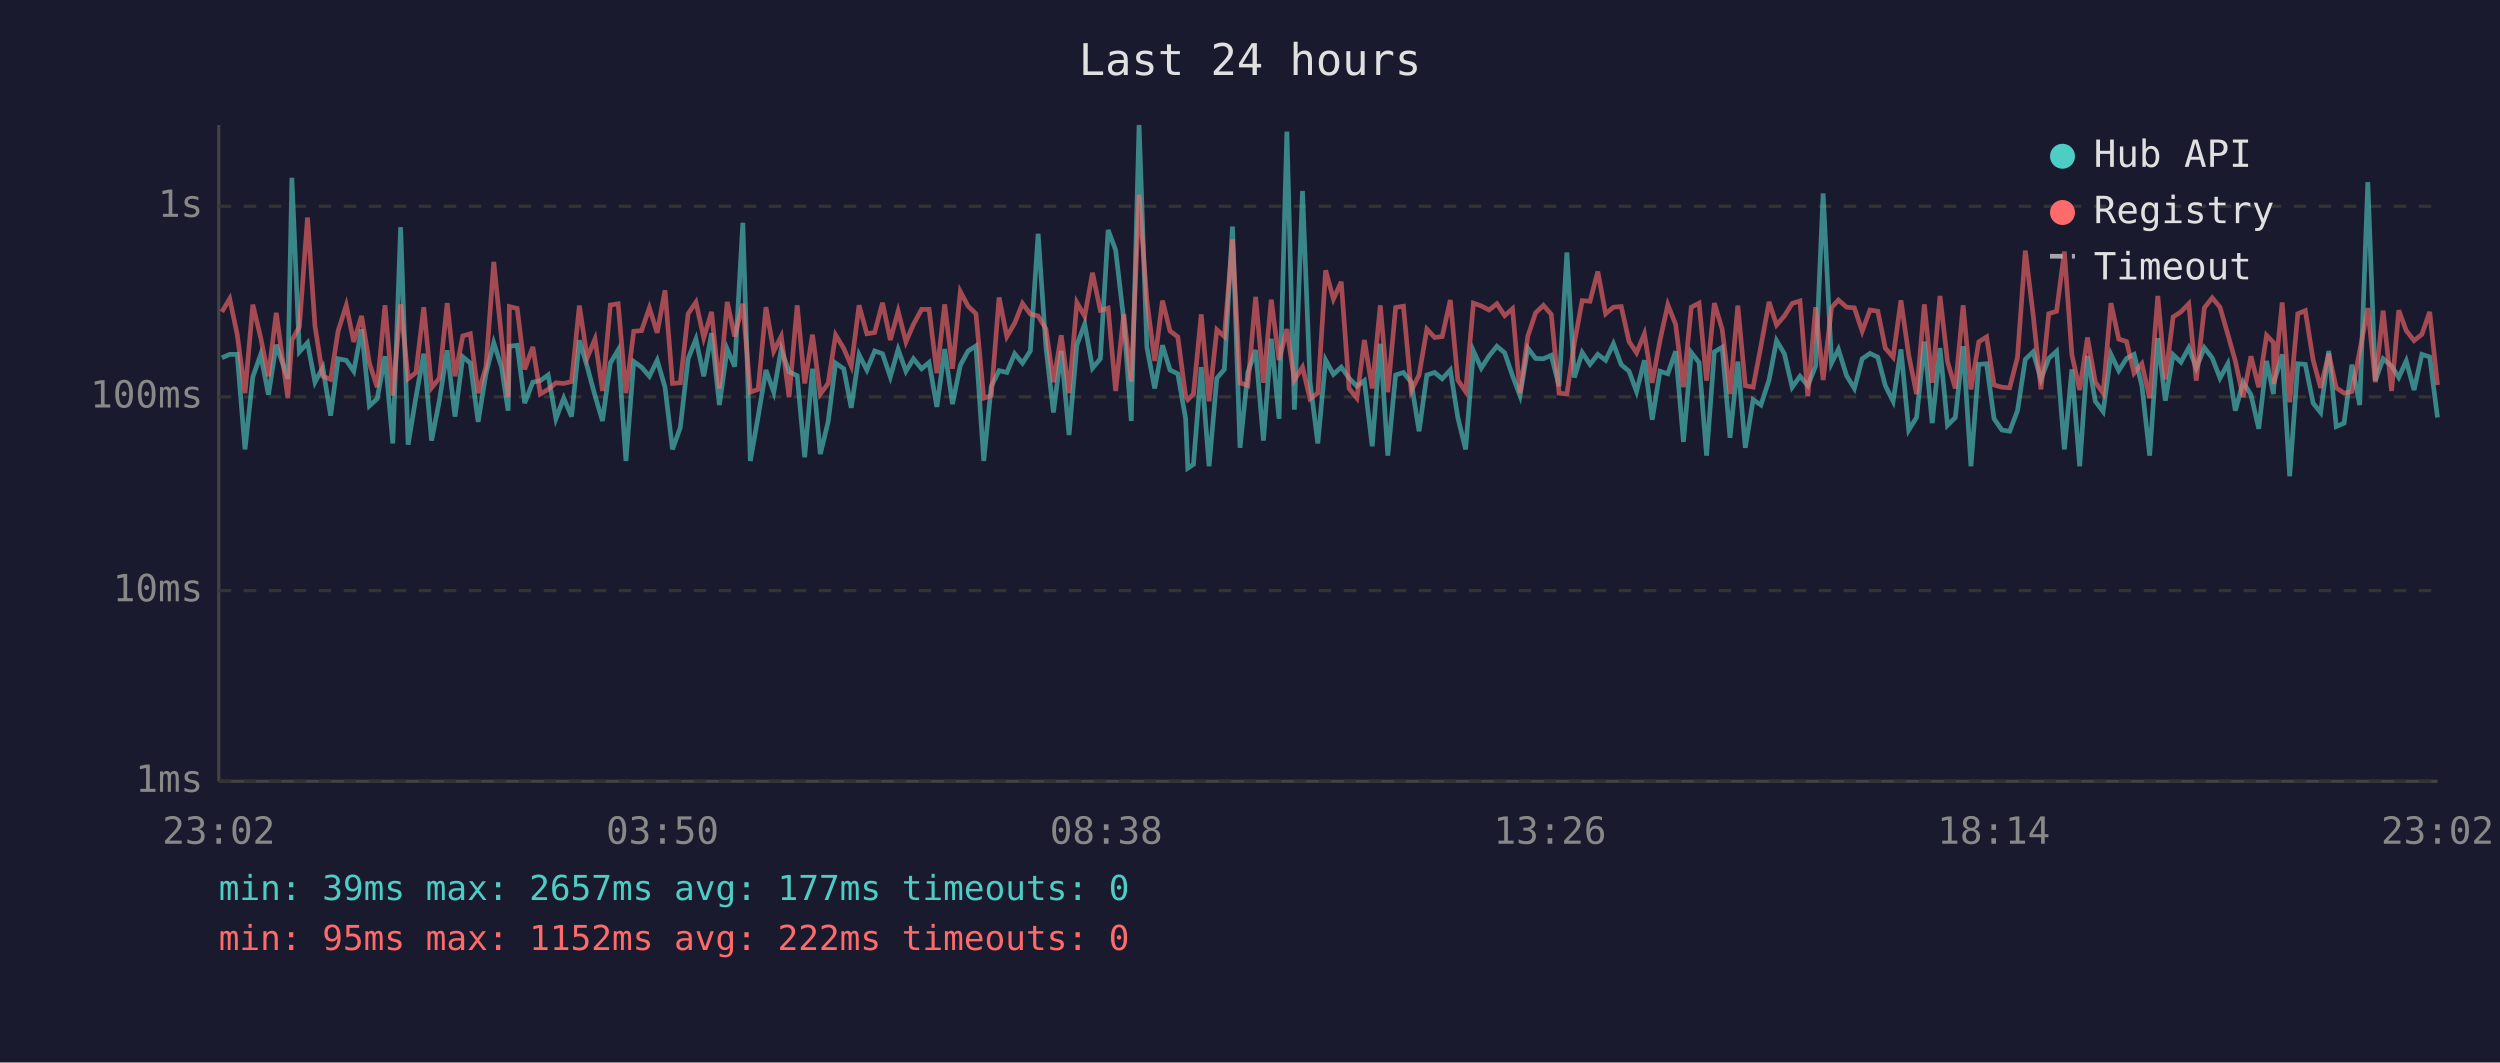
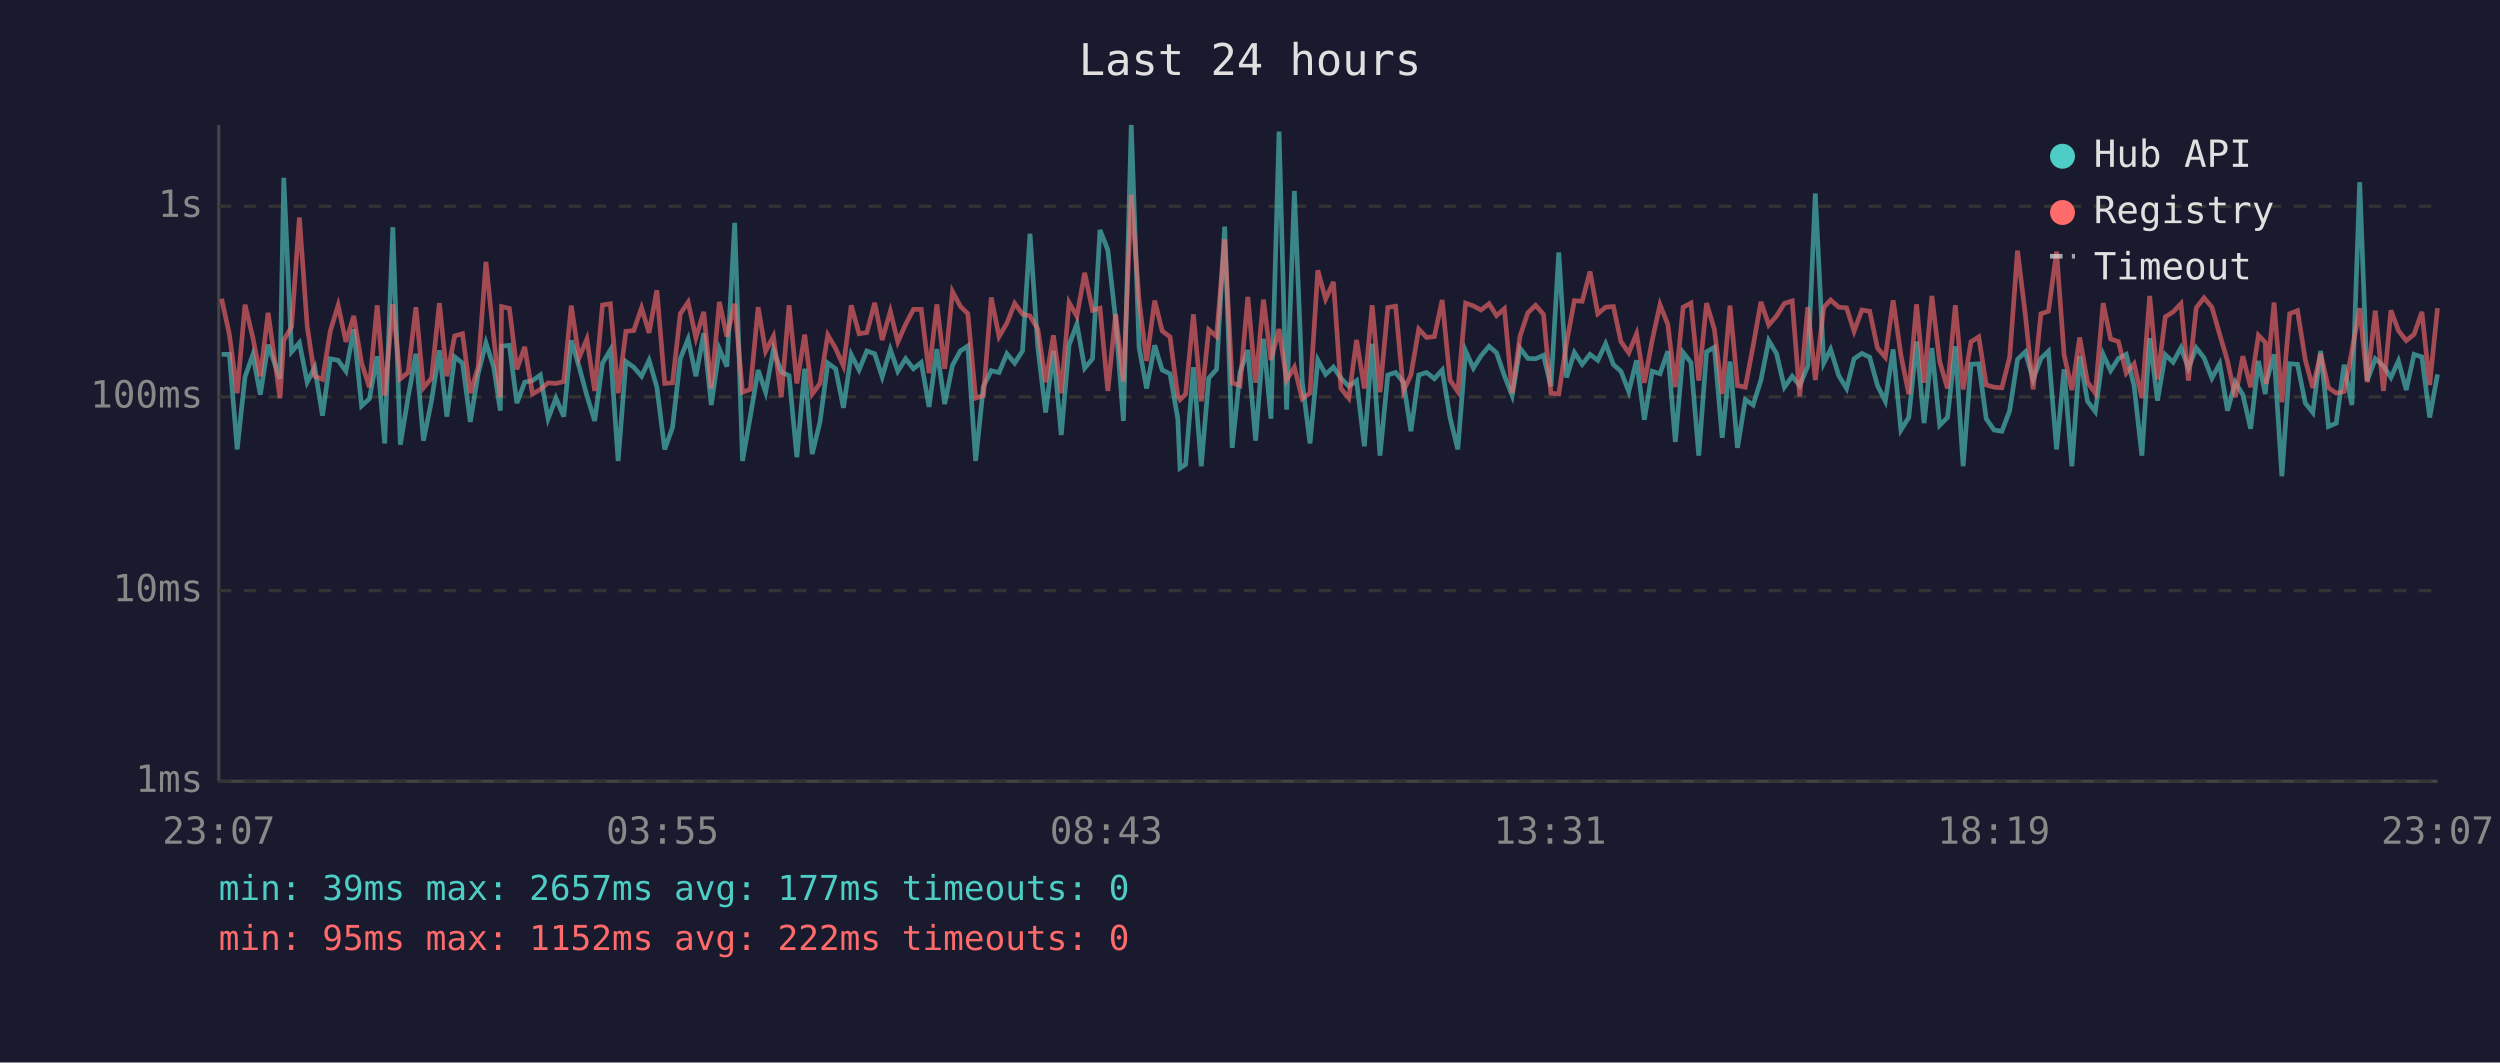
<svg xmlns="http://www.w3.org/2000/svg" viewBox="0 0 800 340" font-family="monospace" font-size="12">
  <rect width="800" height="340" fill="#1a1a2e" />
  <text x="400" y="24" fill="#e0e0e0" font-size="14" text-anchor="middle">Last 24 hours</text>
  <line x1="70" y1="40" x2="70" y2="250" stroke="#444" stroke-width="1" />
  <line x1="70" y1="250" x2="780" y2="250" stroke="#444" stroke-width="1" />
  <line x1="70" y1="250" x2="780" y2="250" stroke="#333" stroke-width="1" stroke-dasharray="4" />
  <text x="65" y="250" fill="#888" text-anchor="end" dominant-baseline="middle">1ms</text>
  <line x1="70" y1="189" x2="780" y2="189" stroke="#333" stroke-width="1" stroke-dasharray="4" />
  <text x="65" y="189" fill="#888" text-anchor="end" dominant-baseline="middle">10ms</text>
  <line x1="70" y1="127" x2="780" y2="127" stroke="#333" stroke-width="1" stroke-dasharray="4" />
  <text x="65" y="127" fill="#888" text-anchor="end" dominant-baseline="middle">100ms</text>
  <line x1="70" y1="66" x2="780" y2="66" stroke="#333" stroke-width="1" stroke-dasharray="4" />
  <text x="65" y="66" fill="#888" text-anchor="end" dominant-baseline="middle">1s</text>
-   <text x="70" y="270" fill="#888" text-anchor="middle">23:02</text>
-   <text x="212" y="270" fill="#888" text-anchor="middle">03:50</text>
-   <text x="354" y="270" fill="#888" text-anchor="middle">08:38</text>
-   <text x="496" y="270" fill="#888" text-anchor="middle">13:26</text>
-   <text x="638" y="270" fill="#888" text-anchor="middle">18:14</text>
-   <text x="780" y="270" fill="#888" text-anchor="middle">23:02</text>
-   <polyline points="71.0,114.5 73.5,113.4 75.9,113.4 78.4,143.8 80.9,120.6 83.4,113.5 85.9,126.3 88.4,110.3 92.1,121.2 93.4,56.9 95.8,112.6 98.4,109.7 100.8,122.3 103.3,117.6 105.8,133.0 108.2,114.8 110.8,115.3 113.2,118.8 115.7,105.4 118.2,129.9 120.7,127.6 123.2,114.0 125.7,141.9 128.2,72.7 130.6,142.3 133.1,127.1 135.6,113.2 138.1,141.0 140.6,128.2 143.1,112.1 145.6,133.3 148.1,114.2 150.5,116.2 153.0,135.0 155.5,119.6 158.0,109.7 160.5,117.5 162.6,131.4 163.0,110.8 165.5,110.5 167.9,129.0 170.5,122.3 172.9,121.8 175.4,120.0 177.9,134.0 180.4,127.4 182.9,133.3 185.4,108.9 187.9,117.3 190.4,126.6 192.8,134.7 195.3,116.2 197.8,112.0 200.3,147.5 202.8,115.7 205.3,117.5 207.8,120.4 210.3,115.3 212.8,123.9 215.2,143.8 217.7,136.8 220.2,114.8 222.7,108.5 225.2,120.4 227.7,106.6 230.2,129.6 232.7,111.7 235.1,117.3 237.7,71.3 240.1,147.5 242.6,133.3 245.1,118.4 247.6,125.5 250.0,111.8 252.5,119.0 255.1,120.2 257.5,146.3 260.0,118.0 262.5,145.3 265.0,135.0 267.4,116.2 270.0,118.0 272.4,130.5 274.9,113.5 277.4,118.4 279.9,112.3 282.4,113.2 284.9,120.6 287.4,111.8 289.9,118.8 292.3,114.8 294.9,118.0 297.3,116.0 299.8,130.2 302.3,111.7 304.8,129.3 307.3,116.9 309.8,112.3 312.3,110.7 314.8,147.5 317.2,123.6 319.7,118.6 322.2,119.2 324.7,113.2 327.2,116.2 329.7,112.3 332.2,74.8 334.7,111.1 337.1,132.0 339.6,112.3 342.1,139.2 344.6,110.4 347.1,103.7 349.6,117.8 352.1,114.8 354.6,73.6 357.0,80.0 359.6,102.3 362.0,134.7 364.5,40.0 367.0,111.1 369.5,124.3 372.0,110.5 374.4,118.4 376.9,119.6 379.4,134.0 380.1,149.8 381.9,148.6 384.4,117.5 386.9,149.2 389.4,121.0 391.8,118.2 394.4,72.5 396.8,143.3 399.3,119.2 401.8,112.0 404.3,141.0 406.8,108.4 409.3,134.0 411.8,42.1 414.2,131.1 416.8,61.1 419.2,122.1 421.7,141.9 424.2,115.2 426.7,119.8 429.2,117.5 431.7,121.0 434.2,123.6 436.6,121.8 439.1,142.8 441.7,110.0 444.1,145.8 446.6,120.0 449.1,119.2 451.6,122.3 454.1,138.0 456.6,120.0 459.1,119.2 461.5,121.2 464.1,118.4 466.5,133.6 469.0,143.8 471.5,112.3 474.0,117.8 476.5,113.9 479.0,110.8 481.5,112.9 484.0,120.2 486.4,126.6 488.9,111.4 491.4,114.7 493.9,114.8 496.4,113.7 498.9,123.6 501.4,80.8 503.8,120.8 506.3,112.8 508.8,116.6 511.3,113.4 513.8,115.3 516.3,110.0 518.8,116.7 521.3,118.8 523.7,125.3 526.2,115.3 528.7,134.3 531.2,118.8 533.7,119.6 536.2,112.4 538.7,141.4 541.2,112.8 543.7,116.0 546.1,145.8 548.6,112.6 551.1,111.1 553.6,140.1 556.1,115.7 558.5,143.3 561.0,127.9 563.5,129.6 566.1,121.6 568.5,109.0 571.0,113.2 573.5,123.9 576.0,120.4 578.5,123.4 581.0,117.1 583.4,61.9 586.1,116.2 588.3,111.8 590.9,120.2 593.4,124.3 595.9,114.8 598.4,113.1 600.9,114.3 603.3,123.4 605.8,128.4 608.3,111.8 610.8,137.6 613.3,133.6 615.8,109.3 618.3,135.4 620.8,111.4 623.2,136.1 625.7,133.6 628.2,110.8 630.7,149.2 633.2,116.6 635.7,116.4 638.1,134.0 640.6,137.6 643.1,138.0 645.6,131.4 648.1,115.0 650.6,112.6 653.1,121.4 655.6,114.7 658.1,112.4 660.6,143.8 663.0,118.2 665.5,149.2 668.0,113.9 670.5,128.4 673.0,131.7 675.5,113.4 678.0,118.6 680.5,114.7 682.9,113.4 685.4,123.4 687.9,145.8 690.5,108.2 692.9,128.2 695.4,113.5 697.9,115.9 700.4,111.3 702.8,117.8 705.4,111.3 707.9,114.5 710.4,121.0 712.9,116.4 715.3,131.4 717.8,122.3 720.3,126.3 722.8,137.2 725.3,115.5 727.5,126.1 727.7,122.3 730.3,113.4 732.7,152.4 735.3,116.4 737.7,116.6 740.2,129.0 742.6,132.0 745.2,112.3 747.6,136.5 750.1,135.4 752.6,116.7 755.1,129.6 757.7,58.3 760.1,121.8 762.6,114.8 765.3,117.1 767.6,120.8 770.0,115.5 772.5,124.8 775.0,113.4 777.5,114.2 780.0,133.6" fill="none" stroke="#4ecdc4" stroke-width="1.5" opacity="0.6" />
-   <polyline points="71.0,99.8 73.5,95.6 75.9,107.0 78.4,125.8 80.9,97.5 83.4,108.0 85.9,120.4 88.4,100.1 92.1,127.4 93.4,108.9 95.8,104.6 98.4,69.6 100.8,104.4 103.3,120.4 105.8,121.4 108.2,105.9 110.8,97.7 113.2,109.4 115.7,101.1 118.2,116.2 120.7,123.9 123.2,97.7 125.7,126.6 128.2,97.4 130.6,121.2 133.1,119.2 135.6,98.3 138.1,124.1 140.6,121.0 143.1,97.0 145.6,120.4 148.1,107.5 150.5,106.8 153.0,125.8 155.5,117.5 158.0,83.8 160.5,108.1 162.6,127.1 163.0,98.1 165.5,98.7 167.9,118.2 170.5,111.0 172.9,126.1 175.4,124.6 177.9,122.5 180.4,122.7 182.9,122.1 185.4,97.8 187.9,114.5 190.4,108.5 192.8,125.1 195.3,97.6 197.8,97.2 200.3,125.8 202.8,106.0 205.3,105.8 207.8,98.5 210.3,106.5 212.8,92.9 215.2,122.7 217.7,122.5 220.2,100.4 222.7,96.7 225.2,108.1 227.7,99.8 230.2,124.3 232.7,96.6 235.1,107.7 237.7,97.2 240.1,125.5 242.6,124.6 245.1,98.3 247.6,112.4 250.0,107.6 252.5,127.1 255.1,97.7 257.5,122.7 260.0,107.1 262.5,126.1 265.0,122.7 267.4,107.2 270.0,111.5 272.4,117.1 274.9,97.7 277.4,106.8 279.9,106.4 282.4,96.9 284.9,108.8 287.4,99.6 289.9,109.4 292.3,103.8 294.9,99.0 297.3,99.0 299.8,119.4 302.3,97.4 304.8,118.0 307.3,93.3 309.8,98.0 312.3,100.4 314.8,127.4 317.2,126.6 319.7,95.2 322.2,107.7 324.7,103.4 327.2,97.1 329.7,100.5 332.2,101.1 334.7,105.3 337.1,122.3 339.6,107.3 342.1,125.8 344.6,96.8 347.1,101.2 349.6,87.3 352.1,99.3 354.6,98.6 357.0,125.1 359.6,100.5 362.0,122.1 364.5,62.3 367.0,96.2 369.5,115.5 372.0,96.2 374.4,105.9 376.9,107.8 379.4,126.8 380.1,127.9 381.9,126.1 384.4,100.6 386.9,128.4 389.4,105.5 391.8,107.7 394.4,76.6 396.8,122.5 399.3,123.4 401.8,95.0 404.3,122.5 406.8,95.9 409.3,115.2 411.8,105.3 414.2,121.6 416.8,117.5 419.2,127.6 421.7,125.8 424.2,86.5 426.7,95.7 429.2,90.2 431.7,124.3 434.2,127.4 436.6,108.8 439.1,124.3 441.7,97.7 444.1,125.5 446.6,98.4 449.1,98.0 451.6,125.1 454.1,120.0 456.6,105.3 459.1,108.0 461.5,107.7 464.1,96.0 466.5,121.6 469.0,125.3 471.5,97.0 474.0,97.9 476.5,99.2 479.0,97.2 481.5,101.0 484.0,98.8 486.4,125.8 488.9,107.6 491.4,100.1 493.9,97.7 496.4,100.6 498.9,125.8 501.4,126.1 503.8,109.7 506.3,96.2 508.8,96.4 511.3,86.9 513.8,100.4 516.3,98.3 518.8,98.1 521.3,109.3 523.7,112.9 526.2,106.8 528.7,122.5 531.2,108.9 533.7,97.5 536.2,103.8 538.7,123.9 541.2,98.3 543.7,97.0 546.1,121.8 548.6,97.0 551.1,105.4 553.6,126.1 556.1,97.8 558.5,123.4 561.0,123.9 563.5,110.7 566.1,96.6 568.5,104.0 571.0,101.1 573.5,97.1 576.0,96.3 578.5,126.8 581.0,98.3 583.4,121.6 586.1,98.4 588.3,96.0 590.9,98.3 593.4,98.5 595.9,106.0 598.4,99.2 600.9,99.6 603.3,111.4 605.8,114.3 608.3,96.1 610.8,113.7 613.3,126.1 615.8,97.4 618.3,122.5 620.8,94.7 623.2,115.7 625.7,124.3 628.2,97.7 630.7,124.6 633.2,109.4 635.7,107.8 638.1,123.2 640.6,123.9 643.1,124.1 645.6,114.3 648.1,80.2 650.6,100.7 653.1,124.6 655.6,100.4 658.1,99.6 660.6,80.5 663.0,113.5 665.5,124.8 668.0,108.0 670.5,122.3 673.0,125.8 675.5,97.0 678.0,108.5 680.5,109.3 682.9,119.4 685.4,116.4 687.9,127.4 690.5,94.7 692.9,121.4 695.4,101.4 697.9,99.8 700.4,97.2 702.8,121.8 705.4,98.5 707.9,95.3 710.4,98.3 712.9,107.0 715.3,115.5 717.8,127.1 720.3,114.0 722.8,123.9 725.3,107.3 727.5,109.6 727.7,122.9 730.3,96.8 732.7,128.7 735.3,100.4 737.7,99.4 740.2,115.2 742.6,124.1 745.2,113.2 747.6,124.1 750.1,125.8 752.6,125.3 755.1,112.4 757.7,98.6 760.1,122.3 762.6,99.4 765.3,125.1 767.6,99.3 770.0,105.8 772.5,109.0 775.0,107.0 777.5,99.8 780.0,123.2" fill="none" stroke="#ff6b6b" stroke-width="1.5" opacity="0.6" />
+   <text x="70" y="270" fill="#888" text-anchor="middle">23:07</text>
+   <text x="212" y="270" fill="#888" text-anchor="middle">03:55</text>
+   <text x="354" y="270" fill="#888" text-anchor="middle">08:43</text>
+   <text x="496" y="270" fill="#888" text-anchor="middle">13:31</text>
+   <text x="638" y="270" fill="#888" text-anchor="middle">18:19</text>
+   <text x="780" y="270" fill="#888" text-anchor="middle">23:07</text>
+   <polyline points="70.9,113.4 73.4,113.4 75.9,143.8 78.4,120.6 80.9,113.5 83.3,126.3 85.8,110.3 89.6,121.2 90.8,56.9 93.3,112.6 95.8,109.7 98.3,122.3 100.7,117.6 103.2,133.0 105.7,114.8 108.2,115.3 110.7,118.8 113.2,105.4 115.7,129.9 118.2,127.6 120.7,114.0 123.1,141.9 125.7,72.7 128.1,142.3 130.6,127.1 133.1,113.2 135.5,141.0 138.1,128.2 140.6,112.1 143.0,133.3 145.5,114.2 148.0,116.2 150.5,135.0 153.0,119.6 155.5,109.7 158.0,117.5 160.1,131.4 160.5,110.8 163.0,110.5 165.4,129.0 167.9,122.3 170.4,121.8 172.9,120.0 175.4,134.0 177.9,127.4 180.4,133.3 182.8,108.9 185.3,117.3 187.8,126.6 190.3,134.7 192.8,116.2 195.3,112.0 197.8,147.5 200.3,115.7 202.8,117.5 205.3,120.4 207.7,115.3 210.2,123.9 212.7,143.8 215.2,136.8 217.7,114.8 220.2,108.5 222.7,120.4 225.2,106.6 227.6,129.6 230.2,111.7 232.6,117.3 235.1,71.3 237.6,147.5 240.1,133.3 242.6,118.4 245.0,125.5 247.5,111.8 250.0,119.0 252.5,120.2 255.0,146.3 257.5,118.0 259.9,145.3 262.4,135.0 264.9,116.2 267.4,118.0 269.9,130.5 272.4,113.5 274.9,118.4 277.4,112.3 279.9,113.2 282.3,120.6 284.9,111.8 287.3,118.8 289.8,114.8 292.3,118.0 294.8,116.0 297.3,130.2 299.8,111.7 302.3,129.3 304.8,116.9 307.3,112.3 309.7,110.7 312.2,147.5 314.7,123.6 317.2,118.6 319.7,119.2 322.2,113.2 324.7,116.2 327.2,112.3 329.6,74.8 332.1,111.1 334.6,132.0 337.1,112.3 339.6,139.2 342.1,110.4 344.6,103.7 347.1,117.8 349.6,114.8 352.0,73.6 354.5,80.0 357.0,102.3 359.5,134.7 362.0,40.0 364.5,111.1 366.9,124.3 369.5,110.5 371.9,118.4 374.4,119.6 376.9,134.0 377.6,149.8 379.4,148.6 381.9,117.5 384.4,149.2 386.8,121.0 389.3,118.2 391.9,72.5 394.3,143.3 396.8,119.2 399.3,112.0 401.8,141.0 404.3,108.4 406.7,134.0 409.3,42.1 411.7,131.1 414.2,61.1 416.7,122.1 419.2,141.9 421.7,115.2 424.2,119.8 426.7,117.5 429.1,121.0 431.6,123.6 434.1,121.8 436.6,142.8 439.1,110.0 441.6,145.8 444.1,120.0 446.6,119.2 449.1,122.3 451.5,138.0 454.0,120.0 456.5,119.2 459.0,121.2 461.5,118.4 464.0,133.6 466.5,143.8 469.0,112.3 471.5,117.8 473.9,113.9 476.5,110.8 478.9,112.9 481.4,120.2 483.9,126.6 486.4,111.4 488.9,114.7 491.4,114.8 493.9,113.7 496.3,123.6 498.8,80.8 501.3,120.8 503.8,112.8 506.3,116.6 508.8,113.4 511.3,115.3 513.8,110.0 516.3,116.7 518.7,118.8 521.2,125.3 523.7,115.3 526.2,134.3 528.7,118.8 531.2,119.6 533.7,112.4 536.1,141.4 538.6,112.8 541.1,116.0 543.6,145.8 546.1,112.6 548.6,111.1 551.1,140.1 553.6,115.7 556.0,143.3 558.5,127.9 561.0,129.6 563.5,121.6 566.0,109.0 568.5,113.2 571.0,123.9 573.5,120.4 575.9,123.4 578.5,117.1 580.9,61.9 583.6,116.2 585.8,111.8 588.4,120.2 590.9,124.3 593.3,114.8 595.8,113.1 598.3,114.3 600.8,123.4 603.3,128.4 605.8,111.8 608.3,137.6 610.8,133.6 613.3,109.3 615.7,135.4 618.2,111.4 620.7,136.1 623.2,133.6 625.7,110.8 628.2,149.2 630.7,116.6 633.2,116.4 635.6,134.0 638.1,137.6 640.6,138.0 643.1,131.4 645.6,115.0 648.1,112.6 650.6,121.4 653.1,114.7 655.5,112.4 658.1,143.8 660.5,118.2 663.0,149.2 665.5,113.9 668.0,128.4 670.5,131.7 673.0,113.4 675.4,118.6 677.9,114.7 680.4,113.4 682.9,123.4 685.4,145.8 687.9,108.2 690.4,128.2 692.9,113.5 695.4,115.9 697.9,111.3 700.3,117.8 702.8,111.3 705.3,114.5 707.8,121.0 710.3,116.4 712.8,131.4 715.3,122.3 717.7,126.3 720.2,137.2 722.7,115.5 724.9,126.1 725.2,122.3 727.7,113.4 730.2,152.4 732.7,116.4 735.2,116.6 737.7,129.0 740.1,132.0 742.6,112.3 745.1,136.5 747.6,135.4 750.1,116.7 752.6,129.6 755.1,58.3 757.5,121.8 760.1,114.8 762.7,117.1 765.1,120.8 767.5,115.5 770.0,124.8 772.5,113.4 775.0,114.2 777.5,133.6 780.0,119.8" fill="none" stroke="#4ecdc4" stroke-width="1.5" opacity="0.6" />
+   <polyline points="70.9,95.6 73.4,107.0 75.9,125.8 78.4,97.5 80.9,108.0 83.3,120.4 85.8,100.1 89.6,127.4 90.8,108.9 93.3,104.6 95.8,69.6 98.3,104.4 100.7,120.4 103.2,121.4 105.7,105.9 108.2,97.7 110.7,109.4 113.2,101.1 115.7,116.2 118.2,123.9 120.7,97.7 123.1,126.6 125.7,97.4 128.1,121.2 130.6,119.2 133.1,98.3 135.5,124.1 138.1,121.0 140.6,97.0 143.0,120.4 145.5,107.5 148.0,106.8 150.5,125.8 153.0,117.5 155.5,83.8 158.0,108.1 160.1,127.1 160.5,98.1 163.0,98.7 165.4,118.2 167.9,111.0 170.4,126.1 172.9,124.6 175.4,122.5 177.9,122.7 180.4,122.1 182.8,97.8 185.3,114.5 187.8,108.5 190.3,125.1 192.8,97.6 195.3,97.2 197.8,125.8 200.3,106.0 202.8,105.8 205.3,98.5 207.7,106.5 210.2,92.9 212.7,122.7 215.2,122.5 217.7,100.4 220.2,96.7 222.7,108.1 225.2,99.8 227.6,124.3 230.2,96.6 232.6,107.7 235.1,97.2 237.6,125.5 240.1,124.6 242.6,98.3 245.0,112.4 247.5,107.6 250.0,127.1 252.5,97.7 255.0,122.7 257.5,107.1 259.9,126.1 262.4,122.7 264.9,107.2 267.4,111.5 269.9,117.1 272.4,97.7 274.9,106.8 277.4,106.4 279.9,96.9 282.3,108.8 284.9,99.6 287.3,109.4 289.8,103.8 292.3,99.0 294.8,99.0 297.3,119.4 299.8,97.4 302.3,118.0 304.8,93.3 307.3,98.0 309.7,100.4 312.2,127.4 314.7,126.6 317.2,95.2 319.7,107.7 322.2,103.4 324.7,97.1 327.2,100.5 329.6,101.1 332.1,105.3 334.6,122.3 337.1,107.3 339.6,125.8 342.1,96.8 344.6,101.2 347.1,87.3 349.6,99.3 352.0,98.6 354.5,125.1 357.0,100.5 359.5,122.1 362.0,62.3 364.5,96.2 366.9,115.5 369.5,96.2 371.9,105.9 374.4,107.8 376.9,126.8 377.6,127.9 379.4,126.1 381.9,100.6 384.4,128.4 386.8,105.5 389.3,107.7 391.9,76.6 394.3,122.5 396.8,123.4 399.3,95.0 401.8,122.5 404.3,95.9 406.7,115.2 409.3,105.3 411.7,121.6 414.2,117.5 416.7,127.6 419.2,125.8 421.7,86.5 424.2,95.7 426.7,90.2 429.1,124.3 431.6,127.4 434.1,108.8 436.6,124.3 439.1,97.7 441.6,125.5 444.1,98.4 446.6,98.0 449.1,125.1 451.5,120.0 454.0,105.3 456.5,108.0 459.0,107.7 461.5,96.0 464.0,121.6 466.5,125.3 469.0,97.0 471.5,97.9 473.9,99.2 476.5,97.2 478.9,101.0 481.4,98.8 483.9,125.8 486.4,107.6 488.9,100.1 491.4,97.7 493.9,100.6 496.3,125.8 498.8,126.1 501.3,109.7 503.8,96.2 506.3,96.4 508.8,86.9 511.3,100.4 513.8,98.3 516.3,98.1 518.7,109.3 521.2,112.9 523.7,106.8 526.2,122.5 528.7,108.9 531.2,97.5 533.7,103.8 536.1,123.9 538.6,98.3 541.1,97.0 543.6,121.8 546.1,97.0 548.6,105.4 551.1,126.1 553.6,97.8 556.0,123.4 558.5,123.9 561.0,110.7 563.5,96.6 566.0,104.0 568.5,101.1 571.0,97.1 573.5,96.3 575.9,126.8 578.5,98.3 580.9,121.6 583.6,98.4 585.8,96.0 588.4,98.3 590.9,98.5 593.3,106.0 595.8,99.2 598.3,99.6 600.8,111.4 603.3,114.3 605.8,96.1 608.3,113.7 610.8,126.1 613.3,97.4 615.7,122.5 618.2,94.7 620.7,115.7 623.2,124.3 625.7,97.7 628.2,124.6 630.7,109.4 633.2,107.8 635.6,123.2 638.1,123.9 640.6,124.1 643.1,114.3 645.6,80.2 648.1,100.7 650.6,124.6 653.1,100.4 655.5,99.6 658.1,80.5 660.5,113.5 663.0,124.8 665.5,108.0 668.0,122.3 670.5,125.8 673.0,97.0 675.4,108.5 677.9,109.3 680.4,119.4 682.9,116.4 685.4,127.4 687.9,94.7 690.4,121.4 692.9,101.4 695.4,99.8 697.9,97.2 700.3,121.8 702.8,98.5 705.3,95.3 707.8,98.3 710.3,107.0 712.8,115.5 715.3,127.1 717.7,114.0 720.2,123.9 722.7,107.3 724.9,109.6 725.2,122.9 727.7,96.8 730.2,128.7 732.7,100.4 735.2,99.4 737.7,115.2 740.1,124.1 742.6,113.2 745.1,124.1 747.6,125.8 750.1,125.3 752.6,112.4 755.1,98.6 757.5,122.3 760.1,99.4 762.7,125.1 765.1,99.3 767.5,105.8 770.0,109.0 772.5,107.0 775.0,99.8 777.5,123.2 780.0,98.6" fill="none" stroke="#ff6b6b" stroke-width="1.5" opacity="0.6" />
  <circle cx="660" cy="50" r="4" fill="#4ecdc4" />
  <text x="670" y="50" fill="#e0e0e0" dominant-baseline="middle">Hub API</text>
  <circle cx="660" cy="68" r="4" fill="#ff6b6b" />
  <text x="670" y="68" fill="#e0e0e0" dominant-baseline="middle">Registry</text>
  <line x1="656" y1="82" x2="664" y2="82" stroke="#e0e0e0" stroke-width="1.5" stroke-dasharray="4,3" opacity="0.7" />
  <text x="670" y="86" fill="#e0e0e0" dominant-baseline="middle">Timeout</text>
  <text x="70" y="288" fill="#4ecdc4" font-size="11">min: 39ms  max: 2657ms  avg: 177ms  timeouts: 0</text>
  <text x="70" y="304" fill="#ff6b6b" font-size="11">min: 95ms  max: 1152ms  avg: 222ms  timeouts: 0</text>
</svg>
